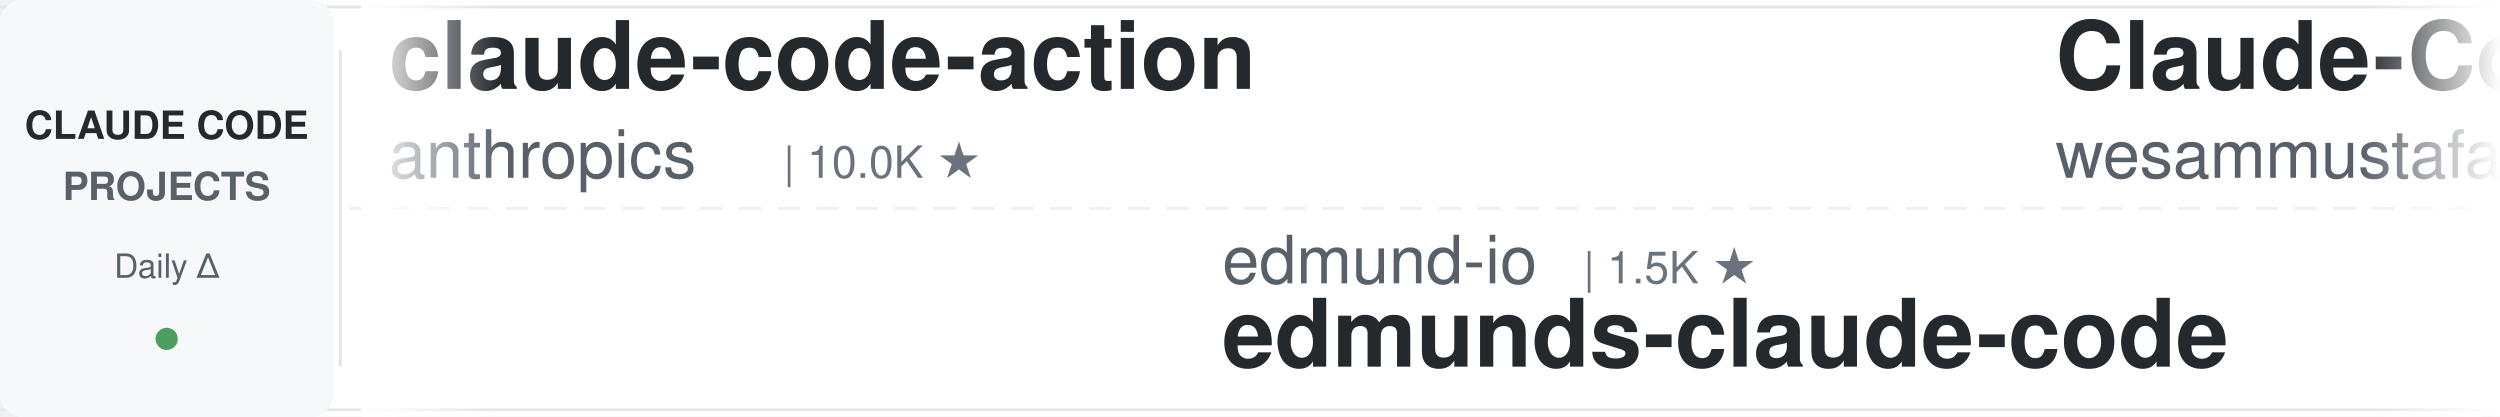
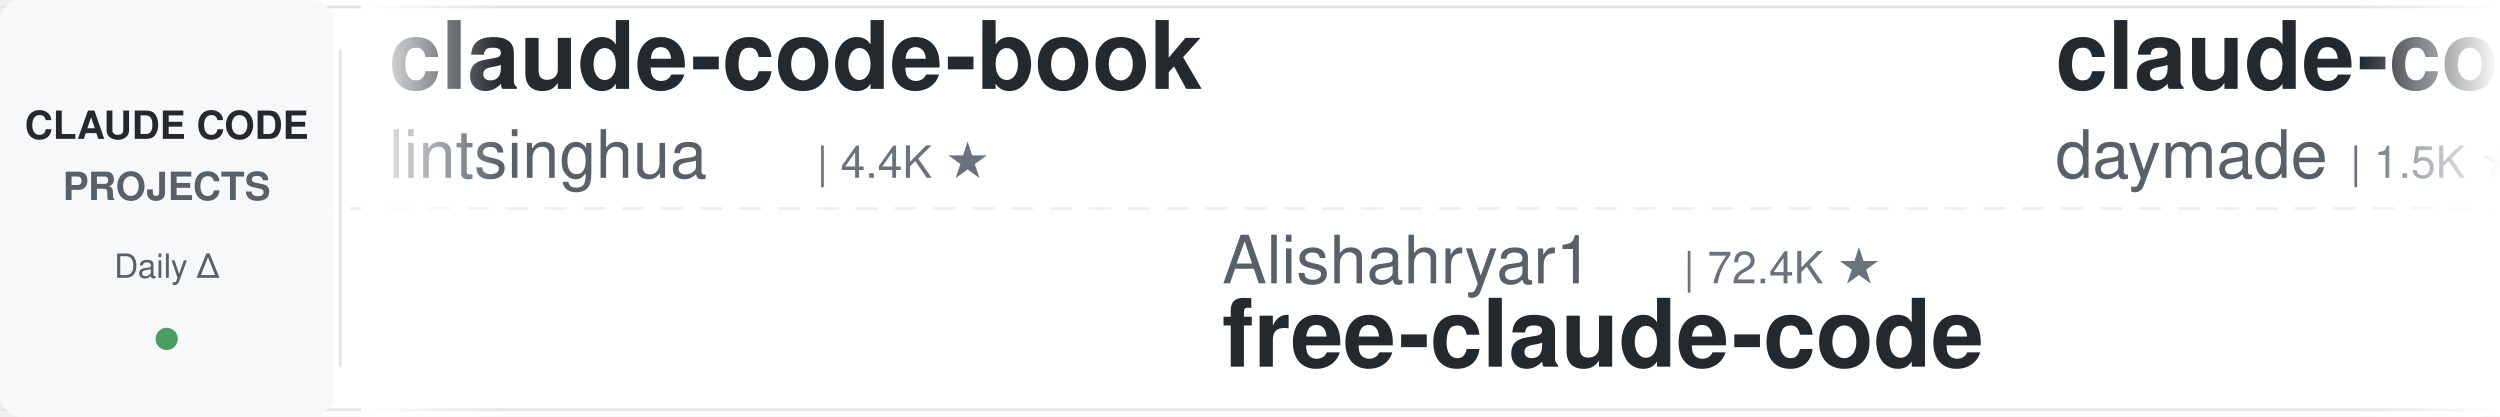
<svg xmlns="http://www.w3.org/2000/svg" width="900" height="150">
  <defs>
    <linearGradient id="leftFade" x1="0%" y1="0%" x2="100%" y2="0%">
      <stop offset="0%" style="stop-color:#ffffff;stop-opacity:1" />
      <stop offset="100%" style="stop-color:#ffffff;stop-opacity:0" />
    </linearGradient>
    <linearGradient id="rightFade" x1="0%" y1="0%" x2="100%" y2="0%">
      <stop offset="0%" style="stop-color:#ffffff;stop-opacity:0" />
      <stop offset="100%" style="stop-color:#ffffff;stop-opacity:1" />
    </linearGradient>
  </defs>
  <rect width="900" height="150" fill="#ffffff" rx="8" />
  <rect x="0" y="2" width="900" height="1" fill="#e1e4e8" />
  <rect x="0" y="147" width="900" height="1" fill="#e1e4e8" />
  <line x1="0" y1="75" x2="900" y2="75" stroke="#e1e4e8" stroke-width="1" stroke-dasharray="8 6" opacity="0.6" />
  <rect x="0" y="0" width="120" height="150" fill="#f6f8fa" rx="8" />
  <text x="60" y="50" font-family="-apple-system, BlinkMacSystemFont, 'Segoe UI', Helvetica, Arial, sans-serif" font-size="14" font-weight="600" fill="#24292e" text-anchor="middle">CLAUDE CODE</text>
  <text x="60" y="72" font-family="-apple-system, BlinkMacSystemFont, 'Segoe UI', Helvetica, Arial, sans-serif" font-size="14" font-weight="600" fill="#586069" text-anchor="middle">PROJECTS</text>
  <text x="60" y="100" font-family="-apple-system, BlinkMacSystemFont, 'Segoe UI', Helvetica, Arial, sans-serif" font-size="12" font-weight="500" fill="#586069" text-anchor="middle">Daily Δ</text>
  <circle cx="60" cy="122" r="4" fill="#22863a" opacity="0.8" />
  <rect x="122" y="18" width="1" height="114" fill="#e1e4e8" />
  <clipPath id="tickerClip">
    <rect x="130" y="0" width="770" height="150" />
  </clipPath>
  <g clip-path="url(#tickerClip)">
    <g id="tickerItems">
      <animateTransform attributeName="transform" attributeType="XML" type="translate" from="0 0" to="-3000 0" dur="54s" repeatCount="indefinite" />
      <g transform="translate(0, 0)">
-         <text x="140" y="32" font-family="-apple-system, BlinkMacSystemFont, 'Segoe UI', Helvetica, Arial, sans-serif" font-size="34" font-weight="600" fill="#24292e">claude-code-action</text>
-         <text x="140" y="64" font-family="-apple-system, BlinkMacSystemFont, 'Segoe UI', Helvetica, Arial, sans-serif" font-size="24" font-weight="400" fill="#586069">anthropics</text>
-         <text x="282" y="64" font-family="-apple-system, BlinkMacSystemFont, 'Segoe UI', Helvetica, Arial, sans-serif" font-size="16" font-weight="500" fill="#6a737d">| 10.0K ★</text>
+         <text x="140" y="32" font-family="-apple-system, BlinkMacSystemFont, 'Segoe UI', Helvetica, Arial, sans-serif" font-size="34" font-weight="600" fill="#24292e">claude-code-book</text>
+         <text x="140" y="64" font-family="-apple-system, BlinkMacSystemFont, 'Segoe UI', Helvetica, Arial, sans-serif" font-size="24" font-weight="400" fill="#586069">lintsinghua</text>
+         <text x="294" y="64" font-family="-apple-system, BlinkMacSystemFont, 'Segoe UI', Helvetica, Arial, sans-serif" font-size="16" font-weight="500" fill="#6a737d">| 4.4K ★</text>
      </g>
      <g transform="translate(300, 0)">
-         <text x="140" y="102" font-family="-apple-system, BlinkMacSystemFont, 'Segoe UI', Helvetica, Arial, sans-serif" font-size="24" font-weight="400" fill="#586069">edmund-io</text>
-         <text x="270" y="102" font-family="-apple-system, BlinkMacSystemFont, 'Segoe UI', Helvetica, Arial, sans-serif" font-size="16" font-weight="500" fill="#6a737d">| 1.5K ★</text>
-         <text x="140" y="132" font-family="-apple-system, BlinkMacSystemFont, 'Segoe UI', Helvetica, Arial, sans-serif" font-size="34" font-weight="600" fill="#24292e">edmunds-claude-code</text>
+         <text x="140" y="102" font-family="-apple-system, BlinkMacSystemFont, 'Segoe UI', Helvetica, Arial, sans-serif" font-size="24" font-weight="400" fill="#586069">Alishahryar1</text>
+         <text x="306" y="102" font-family="-apple-system, BlinkMacSystemFont, 'Segoe UI', Helvetica, Arial, sans-serif" font-size="16" font-weight="500" fill="#6a737d">| 72.4K ★</text>
+         <text x="140" y="132" font-family="-apple-system, BlinkMacSystemFont, 'Segoe UI', Helvetica, Arial, sans-serif" font-size="34" font-weight="600" fill="#24292e">free-claude-code</text>
      </g>
      <g transform="translate(600, 0)">
-         <text x="140" y="32" font-family="-apple-system, BlinkMacSystemFont, 'Segoe UI', Helvetica, Arial, sans-serif" font-size="34" font-weight="600" fill="#24292e">Claude-Code-Quest</text>
-         <text x="140" y="64" font-family="-apple-system, BlinkMacSystemFont, 'Segoe UI', Helvetica, Arial, sans-serif" font-size="24" font-weight="400" fill="#586069">wesammustafa</text>
-         <text x="306" y="64" font-family="-apple-system, BlinkMacSystemFont, 'Segoe UI', Helvetica, Arial, sans-serif" font-size="16" font-weight="500" fill="#6a737d">| 3.7K ★</text>
+         <text x="140" y="32" font-family="-apple-system, BlinkMacSystemFont, 'Segoe UI', Helvetica, Arial, sans-serif" font-size="34" font-weight="600" fill="#24292e">claude-code-skills</text>
+         <text x="140" y="64" font-family="-apple-system, BlinkMacSystemFont, 'Segoe UI', Helvetica, Arial, sans-serif" font-size="24" font-weight="400" fill="#586069">daymade</text>
+         <text x="246" y="64" font-family="-apple-system, BlinkMacSystemFont, 'Segoe UI', Helvetica, Arial, sans-serif" font-size="16" font-weight="500" fill="#6a737d">| 1.5K ★</text>
      </g>
      <g transform="translate(900, 0)">
-         <text x="140" y="102" font-family="-apple-system, BlinkMacSystemFont, 'Segoe UI', Helvetica, Arial, sans-serif" font-size="24" font-weight="400" fill="#586069">davila7</text>
-         <text x="246" y="102" font-family="-apple-system, BlinkMacSystemFont, 'Segoe UI', Helvetica, Arial, sans-serif" font-size="16" font-weight="500" fill="#6a737d">| 34.0K ★</text>
-         <text x="140" y="132" font-family="-apple-system, BlinkMacSystemFont, 'Segoe UI', Helvetica, Arial, sans-serif" font-size="34" font-weight="600" fill="#24292e">claude-code-templates</text>
+         <text x="140" y="102" font-family="-apple-system, BlinkMacSystemFont, 'Segoe UI', Helvetica, Arial, sans-serif" font-size="24" font-weight="400" fill="#586069">darcyegb</text>
+         <text x="258" y="102" font-family="-apple-system, BlinkMacSystemFont, 'Segoe UI', Helvetica, Arial, sans-serif" font-size="16" font-weight="500" fill="#6a737d">| 782 ★</text>
+         <text x="140" y="132" font-family="-apple-system, BlinkMacSystemFont, 'Segoe UI', Helvetica, Arial, sans-serif" font-size="34" font-weight="600" fill="#24292e">ClaudeCodeAgents</text>
      </g>
      <g transform="translate(1200, 0)">
-         <text x="140" y="32" font-family="-apple-system, BlinkMacSystemFont, 'Segoe UI', Helvetica, Arial, sans-serif" font-size="34" font-weight="600" fill="#24292e">how-claude-code-works</text>
-         <text x="140" y="64" font-family="-apple-system, BlinkMacSystemFont, 'Segoe UI', Helvetica, Arial, sans-serif" font-size="24" font-weight="400" fill="#586069">Windy3f3f3f3f</text>
-         <text x="318" y="64" font-family="-apple-system, BlinkMacSystemFont, 'Segoe UI', Helvetica, Arial, sans-serif" font-size="16" font-weight="500" fill="#6a737d">| 3.8K ★</text>
+         <text x="140" y="32" font-family="-apple-system, BlinkMacSystemFont, 'Segoe UI', Helvetica, Arial, sans-serif" font-size="34" font-weight="600" fill="#24292e">everything-claude-code</text>
+         <text x="140" y="64" font-family="-apple-system, BlinkMacSystemFont, 'Segoe UI', Helvetica, Arial, sans-serif" font-size="24" font-weight="400" fill="#586069">WorldFlowAI</text>
+         <text x="294" y="64" font-family="-apple-system, BlinkMacSystemFont, 'Segoe UI', Helvetica, Arial, sans-serif" font-size="16" font-weight="500" fill="#6a737d">| 6.7K ★</text>
      </g>
      <g transform="translate(1500, 0)">
-         <text x="140" y="102" font-family="-apple-system, BlinkMacSystemFont, 'Segoe UI', Helvetica, Arial, sans-serif" font-size="24" font-weight="400" fill="#586069">ChrisWiles</text>
-         <text x="282" y="102" font-family="-apple-system, BlinkMacSystemFont, 'Segoe UI', Helvetica, Arial, sans-serif" font-size="16" font-weight="500" fill="#6a737d">| 6.1K ★</text>
-         <text x="140" y="132" font-family="-apple-system, BlinkMacSystemFont, 'Segoe UI', Helvetica, Arial, sans-serif" font-size="34" font-weight="600" fill="#24292e">claude-code-showcase</text>
+         <text x="140" y="102" font-family="-apple-system, BlinkMacSystemFont, 'Segoe UI', Helvetica, Arial, sans-serif" font-size="24" font-weight="400" fill="#586069">Piebald-AI</text>
+         <text x="282" y="102" font-family="-apple-system, BlinkMacSystemFont, 'Segoe UI', Helvetica, Arial, sans-serif" font-size="16" font-weight="500" fill="#6a737d">| 13.2K ★</text>
+         <text x="140" y="132" font-family="-apple-system, BlinkMacSystemFont, 'Segoe UI', Helvetica, Arial, sans-serif" font-size="34" font-weight="600" fill="#24292e">claude-code-system-promp...</text>
      </g>
      <g transform="translate(1800, 0)">
-         <text x="140" y="32" font-family="-apple-system, BlinkMacSystemFont, 'Segoe UI', Helvetica, Arial, sans-serif" font-size="34" font-weight="600" fill="#24292e">sc-claude-code-files</text>
-         <text x="140" y="64" font-family="-apple-system, BlinkMacSystemFont, 'Segoe UI', Helvetica, Arial, sans-serif" font-size="24" font-weight="400" fill="#586069">https-deeplearning-ai</text>
-         <text x="414" y="64" font-family="-apple-system, BlinkMacSystemFont, 'Segoe UI', Helvetica, Arial, sans-serif" font-size="16" font-weight="500" fill="#6a737d">| 566 ★</text>
+         <text x="140" y="32" font-family="-apple-system, BlinkMacSystemFont, 'Segoe UI', Helvetica, Arial, sans-serif" font-size="34" font-weight="600" fill="#24292e">claude-code-rev</text>
+         <text x="140" y="64" font-family="-apple-system, BlinkMacSystemFont, 'Segoe UI', Helvetica, Arial, sans-serif" font-size="24" font-weight="400" fill="#586069">oboard</text>
+         <text x="234" y="64" font-family="-apple-system, BlinkMacSystemFont, 'Segoe UI', Helvetica, Arial, sans-serif" font-size="16" font-weight="500" fill="#6a737d">| 3.3K ★</text>
      </g>
      <g transform="translate(2100, 0)">
-         <text x="140" y="102" font-family="-apple-system, BlinkMacSystemFont, 'Segoe UI', Helvetica, Arial, sans-serif" font-size="24" font-weight="400" fill="#586069">techjarves</text>
-         <text x="282" y="102" font-family="-apple-system, BlinkMacSystemFont, 'Segoe UI', Helvetica, Arial, sans-serif" font-size="16" font-weight="500" fill="#6a737d">| 1.6K ★</text>
-         <text x="140" y="132" font-family="-apple-system, BlinkMacSystemFont, 'Segoe UI', Helvetica, Arial, sans-serif" font-size="34" font-weight="600" fill="#24292e">ClaudeCode-Portable</text>
+         <text x="140" y="102" font-family="-apple-system, BlinkMacSystemFont, 'Segoe UI', Helvetica, Arial, sans-serif" font-size="24" font-weight="400" fill="#586069">huangserva</text>
+         <text x="282" y="102" font-family="-apple-system, BlinkMacSystemFont, 'Segoe UI', Helvetica, Arial, sans-serif" font-size="16" font-weight="500" fill="#6a737d">| 633 ★</text>
+         <text x="140" y="132" font-family="-apple-system, BlinkMacSystemFont, 'Segoe UI', Helvetica, Arial, sans-serif" font-size="34" font-weight="600" fill="#24292e">claude-code-cli</text>
      </g>
      <g transform="translate(2400, 0)">
-         <text x="140" y="32" font-family="-apple-system, BlinkMacSystemFont, 'Segoe UI', Helvetica, Arial, sans-serif" font-size="34" font-weight="600" fill="#24292e">everything-claude-code-z...</text>
-         <text x="140" y="64" font-family="-apple-system, BlinkMacSystemFont, 'Segoe UI', Helvetica, Arial, sans-serif" font-size="24" font-weight="400" fill="#586069">xu-xiang</text>
-         <text x="258" y="64" font-family="-apple-system, BlinkMacSystemFont, 'Segoe UI', Helvetica, Arial, sans-serif" font-size="16" font-weight="500" fill="#6a737d">| 2.0K ★</text>
+         <text x="140" y="32" font-family="-apple-system, BlinkMacSystemFont, 'Segoe UI', Helvetica, Arial, sans-serif" font-size="34" font-weight="600" fill="#24292e">claude_code_src</text>
+         <text x="140" y="64" font-family="-apple-system, BlinkMacSystemFont, 'Segoe UI', Helvetica, Arial, sans-serif" font-size="24" font-weight="400" fill="#586069">ponponon</text>
+         <text x="258" y="64" font-family="-apple-system, BlinkMacSystemFont, 'Segoe UI', Helvetica, Arial, sans-serif" font-size="16" font-weight="500" fill="#6a737d">| 2.3K ★</text>
      </g>
      <g transform="translate(2700, 0)">
-         <text x="140" y="102" font-family="-apple-system, BlinkMacSystemFont, 'Segoe UI', Helvetica, Arial, sans-serif" font-size="24" font-weight="400" fill="#586069">shanraisshan</text>
-         <text x="306" y="102" font-family="-apple-system, BlinkMacSystemFont, 'Segoe UI', Helvetica, Arial, sans-serif" font-size="16" font-weight="500" fill="#6a737d">| 69.3K ★</text>
-         <text x="140" y="132" font-family="-apple-system, BlinkMacSystemFont, 'Segoe UI', Helvetica, Arial, sans-serif" font-size="34" font-weight="600" fill="#24292e">claude-code-best-practic...</text>
+         <text x="140" y="102" font-family="-apple-system, BlinkMacSystemFont, 'Segoe UI', Helvetica, Arial, sans-serif" font-size="24" font-weight="400" fill="#586069">wesammustafa</text>
+         <text x="306" y="102" font-family="-apple-system, BlinkMacSystemFont, 'Segoe UI', Helvetica, Arial, sans-serif" font-size="16" font-weight="500" fill="#6a737d">| 3.7K ★</text>
+         <text x="140" y="132" font-family="-apple-system, BlinkMacSystemFont, 'Segoe UI', Helvetica, Arial, sans-serif" font-size="34" font-weight="600" fill="#24292e">Claude-Code-Quest</text>
      </g>
      <g transform="translate(3000, 0)">
-         <text x="140" y="32" font-family="-apple-system, BlinkMacSystemFont, 'Segoe UI', Helvetica, Arial, sans-serif" font-size="34" font-weight="600" fill="#24292e">claude-code-action</text>
-         <text x="140" y="64" font-family="-apple-system, BlinkMacSystemFont, 'Segoe UI', Helvetica, Arial, sans-serif" font-size="24" font-weight="400" fill="#586069">anthropics</text>
-         <text x="282" y="64" font-family="-apple-system, BlinkMacSystemFont, 'Segoe UI', Helvetica, Arial, sans-serif" font-size="16" font-weight="500" fill="#6a737d">| 10.0K ★</text>
+         <text x="140" y="32" font-family="-apple-system, BlinkMacSystemFont, 'Segoe UI', Helvetica, Arial, sans-serif" font-size="34" font-weight="600" fill="#24292e">claude-code-book</text>
+         <text x="140" y="64" font-family="-apple-system, BlinkMacSystemFont, 'Segoe UI', Helvetica, Arial, sans-serif" font-size="24" font-weight="400" fill="#586069">lintsinghua</text>
+         <text x="294" y="64" font-family="-apple-system, BlinkMacSystemFont, 'Segoe UI', Helvetica, Arial, sans-serif" font-size="16" font-weight="500" fill="#6a737d">| 4.4K ★</text>
      </g>
      <g transform="translate(3300, 0)">
-         <text x="140" y="102" font-family="-apple-system, BlinkMacSystemFont, 'Segoe UI', Helvetica, Arial, sans-serif" font-size="24" font-weight="400" fill="#586069">edmund-io</text>
-         <text x="270" y="102" font-family="-apple-system, BlinkMacSystemFont, 'Segoe UI', Helvetica, Arial, sans-serif" font-size="16" font-weight="500" fill="#6a737d">| 1.5K ★</text>
-         <text x="140" y="132" font-family="-apple-system, BlinkMacSystemFont, 'Segoe UI', Helvetica, Arial, sans-serif" font-size="34" font-weight="600" fill="#24292e">edmunds-claude-code</text>
+         <text x="140" y="102" font-family="-apple-system, BlinkMacSystemFont, 'Segoe UI', Helvetica, Arial, sans-serif" font-size="24" font-weight="400" fill="#586069">Alishahryar1</text>
+         <text x="306" y="102" font-family="-apple-system, BlinkMacSystemFont, 'Segoe UI', Helvetica, Arial, sans-serif" font-size="16" font-weight="500" fill="#6a737d">| 72.4K ★</text>
+         <text x="140" y="132" font-family="-apple-system, BlinkMacSystemFont, 'Segoe UI', Helvetica, Arial, sans-serif" font-size="34" font-weight="600" fill="#24292e">free-claude-code</text>
      </g>
      <g transform="translate(3600, 0)">
-         <text x="140" y="32" font-family="-apple-system, BlinkMacSystemFont, 'Segoe UI', Helvetica, Arial, sans-serif" font-size="34" font-weight="600" fill="#24292e">Claude-Code-Quest</text>
-         <text x="140" y="64" font-family="-apple-system, BlinkMacSystemFont, 'Segoe UI', Helvetica, Arial, sans-serif" font-size="24" font-weight="400" fill="#586069">wesammustafa</text>
-         <text x="306" y="64" font-family="-apple-system, BlinkMacSystemFont, 'Segoe UI', Helvetica, Arial, sans-serif" font-size="16" font-weight="500" fill="#6a737d">| 3.7K ★</text>
+         <text x="140" y="32" font-family="-apple-system, BlinkMacSystemFont, 'Segoe UI', Helvetica, Arial, sans-serif" font-size="34" font-weight="600" fill="#24292e">claude-code-skills</text>
+         <text x="140" y="64" font-family="-apple-system, BlinkMacSystemFont, 'Segoe UI', Helvetica, Arial, sans-serif" font-size="24" font-weight="400" fill="#586069">daymade</text>
+         <text x="246" y="64" font-family="-apple-system, BlinkMacSystemFont, 'Segoe UI', Helvetica, Arial, sans-serif" font-size="16" font-weight="500" fill="#6a737d">| 1.5K ★</text>
      </g>
      <g transform="translate(3900, 0)">
-         <text x="140" y="102" font-family="-apple-system, BlinkMacSystemFont, 'Segoe UI', Helvetica, Arial, sans-serif" font-size="24" font-weight="400" fill="#586069">davila7</text>
-         <text x="246" y="102" font-family="-apple-system, BlinkMacSystemFont, 'Segoe UI', Helvetica, Arial, sans-serif" font-size="16" font-weight="500" fill="#6a737d">| 34.0K ★</text>
-         <text x="140" y="132" font-family="-apple-system, BlinkMacSystemFont, 'Segoe UI', Helvetica, Arial, sans-serif" font-size="34" font-weight="600" fill="#24292e">claude-code-templates</text>
+         <text x="140" y="102" font-family="-apple-system, BlinkMacSystemFont, 'Segoe UI', Helvetica, Arial, sans-serif" font-size="24" font-weight="400" fill="#586069">darcyegb</text>
+         <text x="258" y="102" font-family="-apple-system, BlinkMacSystemFont, 'Segoe UI', Helvetica, Arial, sans-serif" font-size="16" font-weight="500" fill="#6a737d">| 782 ★</text>
+         <text x="140" y="132" font-family="-apple-system, BlinkMacSystemFont, 'Segoe UI', Helvetica, Arial, sans-serif" font-size="34" font-weight="600" fill="#24292e">ClaudeCodeAgents</text>
      </g>
    </g>
  </g>
  <rect x="130" y="0" width="50" height="150" fill="url(#leftFade)" />
  <rect x="850" y="0" width="50" height="150" fill="url(#rightFade)" />
</svg>
